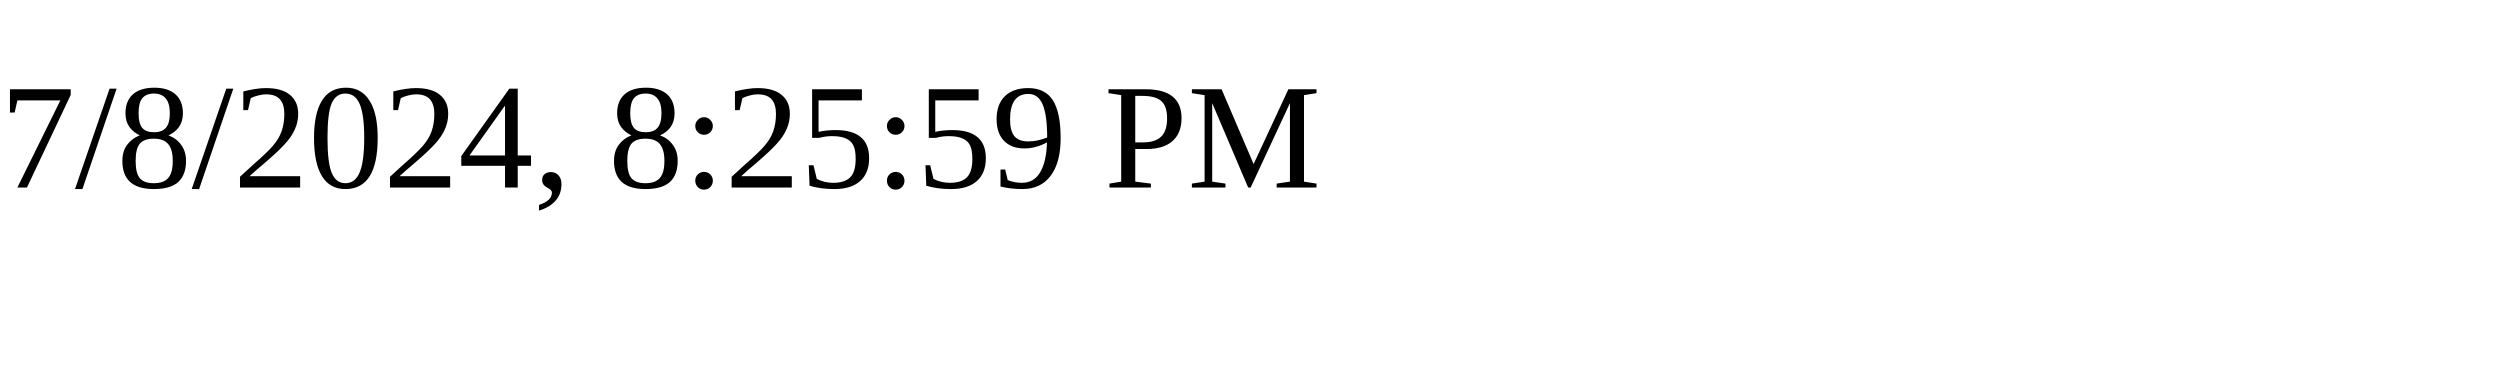
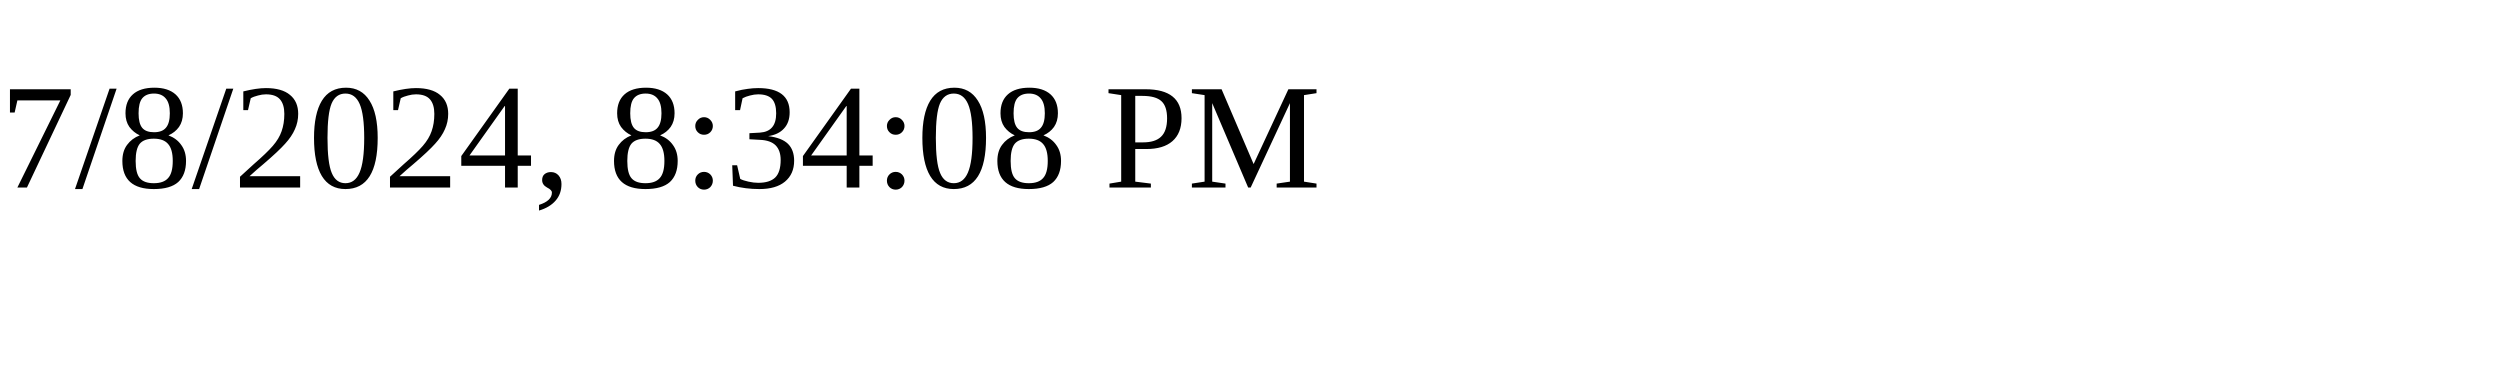
<svg xmlns="http://www.w3.org/2000/svg" height="30" width="200">
-   <text x="0" y="15">7/8/2024, 8:25:59 PM</text>
+   <text x="0" y="15">7/8/2024, 8:34:08 PM</text>
</svg>
